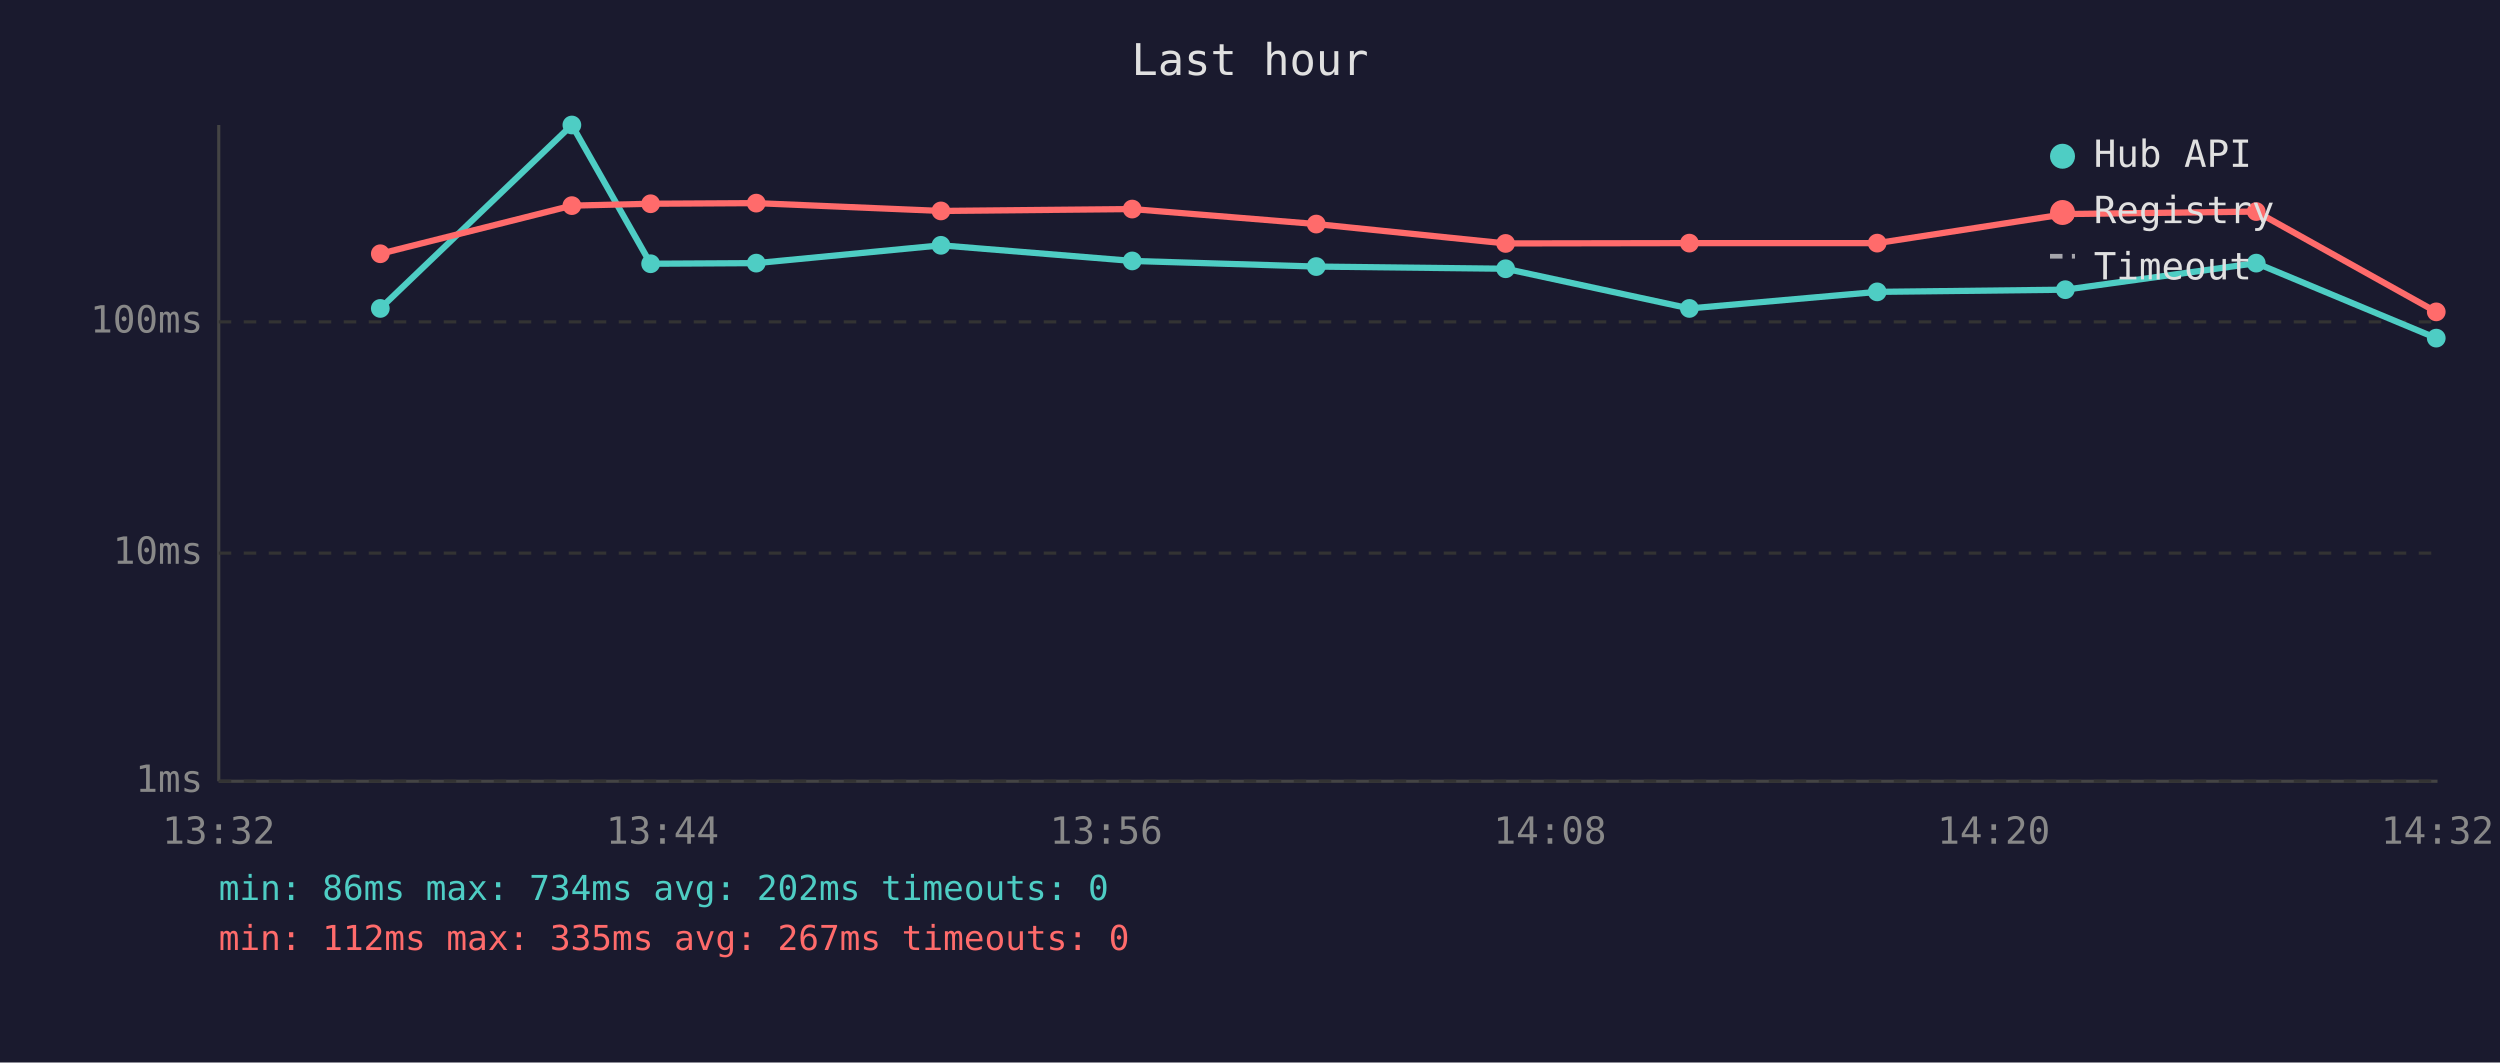
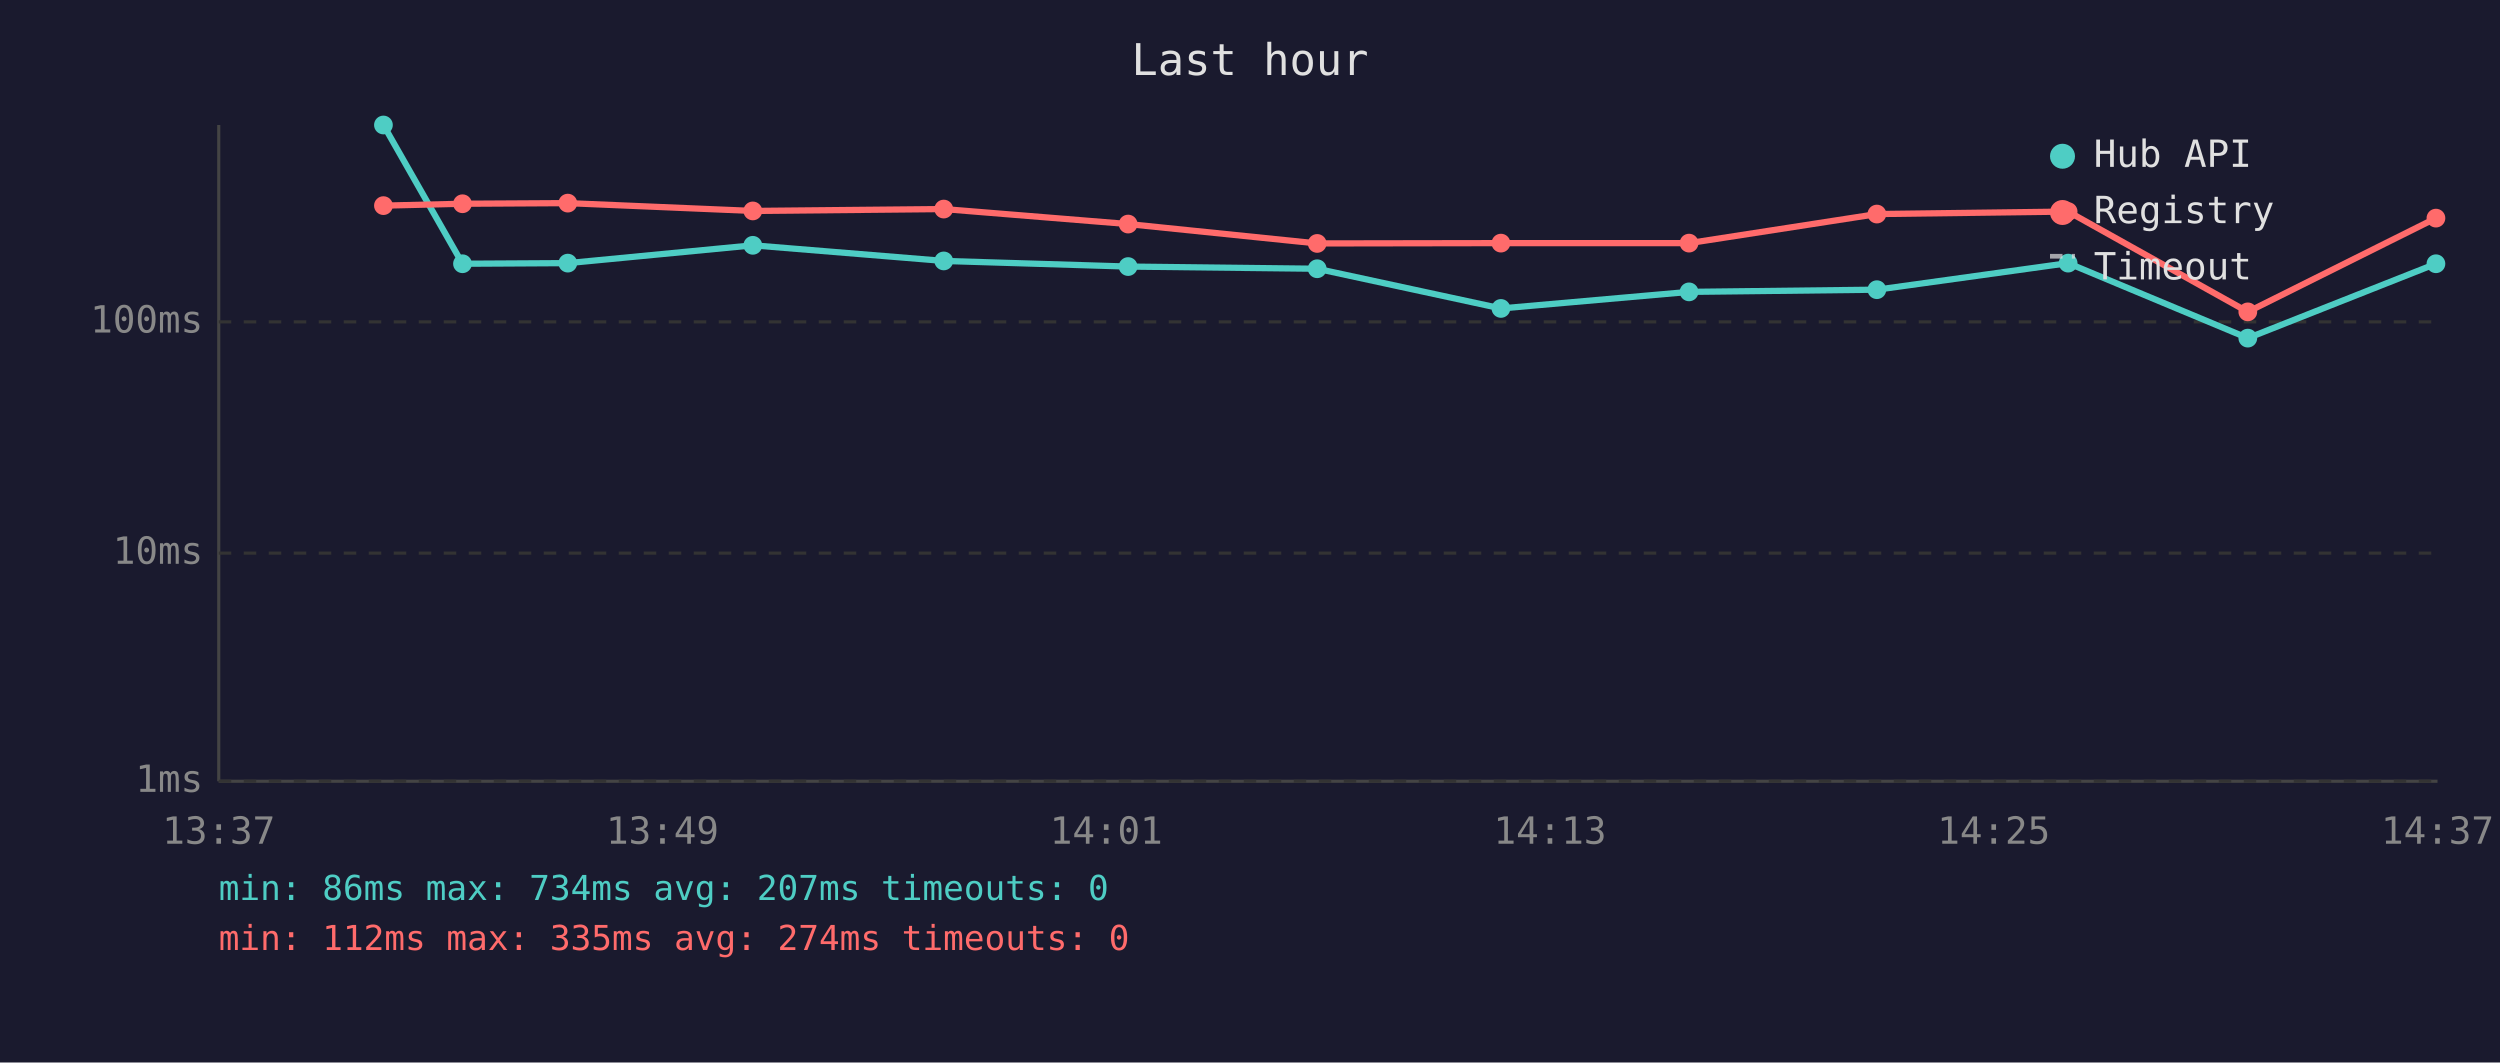
<svg xmlns="http://www.w3.org/2000/svg" viewBox="0 0 800 340" font-family="monospace" font-size="12">
  <rect width="800" height="340" fill="#1a1a2e" />
  <text x="400" y="24" fill="#e0e0e0" font-size="14" text-anchor="middle">Last hour</text>
  <line x1="70" y1="40" x2="70" y2="250" stroke="#444" stroke-width="1" />
  <line x1="70" y1="250" x2="780" y2="250" stroke="#444" stroke-width="1" />
  <line x1="70" y1="250" x2="780" y2="250" stroke="#333" stroke-width="1" stroke-dasharray="4" />
  <text x="65" y="250" fill="#888" text-anchor="end" dominant-baseline="middle">1ms</text>
  <line x1="70" y1="177" x2="780" y2="177" stroke="#333" stroke-width="1" stroke-dasharray="4" />
  <text x="65" y="177" fill="#888" text-anchor="end" dominant-baseline="middle">10ms</text>
  <line x1="70" y1="103" x2="780" y2="103" stroke="#333" stroke-width="1" stroke-dasharray="4" />
  <text x="65" y="103" fill="#888" text-anchor="end" dominant-baseline="middle">100ms</text>
-   <text x="70" y="270" fill="#888" text-anchor="middle">13:32</text>
-   <text x="212" y="270" fill="#888" text-anchor="middle">13:44</text>
-   <text x="354" y="270" fill="#888" text-anchor="middle">13:56</text>
-   <text x="496" y="270" fill="#888" text-anchor="middle">14:08</text>
-   <text x="638" y="270" fill="#888" text-anchor="middle">14:20</text>
-   <text x="780" y="270" fill="#888" text-anchor="middle">14:32</text>
-   <polyline points="121.7,98.7 183.0,40.0 208.2,84.4 242.0,84.2 301.1,78.5 362.3,83.5 421.2,85.3 481.8,86.0 540.6,98.7 600.7,93.4 660.9,92.7 722.0,84.2 779.6,108.2" fill="none" stroke="#4ecdc4" stroke-width="2" opacity="1" />
-   <circle cx="121.7" cy="98.7" r="3" fill="#4ecdc4" />
-   <circle cx="183.0" cy="40.0" r="3" fill="#4ecdc4" />
-   <circle cx="208.2" cy="84.4" r="3" fill="#4ecdc4" />
-   <circle cx="242.0" cy="84.2" r="3" fill="#4ecdc4" />
-   <circle cx="301.1" cy="78.5" r="3" fill="#4ecdc4" />
-   <circle cx="362.3" cy="83.5" r="3" fill="#4ecdc4" />
-   <circle cx="421.2" cy="85.3" r="3" fill="#4ecdc4" />
-   <circle cx="481.8" cy="86.0" r="3" fill="#4ecdc4" />
-   <circle cx="540.6" cy="98.7" r="3" fill="#4ecdc4" />
-   <circle cx="600.7" cy="93.4" r="3" fill="#4ecdc4" />
-   <circle cx="660.9" cy="92.7" r="3" fill="#4ecdc4" />
-   <circle cx="722.0" cy="84.2" r="3" fill="#4ecdc4" />
-   <circle cx="779.6" cy="108.2" r="3" fill="#4ecdc4" />
-   <polyline points="121.7,81.2 183.0,65.8 208.2,65.2 242.0,65.0 301.1,67.5 362.3,66.9 421.2,71.7 481.8,77.9 540.6,77.8 600.7,77.8 660.9,68.5 722.0,67.7 779.6,99.8" fill="none" stroke="#ff6b6b" stroke-width="2" opacity="1" />
-   <circle cx="121.7" cy="81.2" r="3" fill="#ff6b6b" />
-   <circle cx="183.0" cy="65.8" r="3" fill="#ff6b6b" />
-   <circle cx="208.2" cy="65.2" r="3" fill="#ff6b6b" />
-   <circle cx="242.0" cy="65.0" r="3" fill="#ff6b6b" />
-   <circle cx="301.1" cy="67.5" r="3" fill="#ff6b6b" />
-   <circle cx="362.3" cy="66.9" r="3" fill="#ff6b6b" />
-   <circle cx="421.2" cy="71.7" r="3" fill="#ff6b6b" />
-   <circle cx="481.8" cy="77.9" r="3" fill="#ff6b6b" />
-   <circle cx="540.6" cy="77.8" r="3" fill="#ff6b6b" />
-   <circle cx="600.7" cy="77.8" r="3" fill="#ff6b6b" />
-   <circle cx="660.9" cy="68.5" r="3" fill="#ff6b6b" />
-   <circle cx="722.0" cy="67.7" r="3" fill="#ff6b6b" />
-   <circle cx="779.6" cy="99.8" r="3" fill="#ff6b6b" />
+   <text x="70" y="270" fill="#888" text-anchor="middle">13:37</text>
+   <text x="212" y="270" fill="#888" text-anchor="middle">13:49</text>
+   <text x="354" y="270" fill="#888" text-anchor="middle">14:01</text>
+   <text x="496" y="270" fill="#888" text-anchor="middle">14:13</text>
+   <text x="638" y="270" fill="#888" text-anchor="middle">14:25</text>
+   <text x="780" y="270" fill="#888" text-anchor="middle">14:37</text>
+   <polyline points="122.7,40.0 148.0,84.4 181.7,84.2 240.9,78.5 302.0,83.5 361.0,85.3 421.5,86.0 480.3,98.7 540.5,93.4 600.6,92.7 661.8,84.2 719.3,108.2 779.5,84.4" fill="none" stroke="#4ecdc4" stroke-width="2" opacity="1" />
+   <circle cx="122.7" cy="40.0" r="3" fill="#4ecdc4" />
+   <circle cx="148.0" cy="84.4" r="3" fill="#4ecdc4" />
+   <circle cx="181.7" cy="84.2" r="3" fill="#4ecdc4" />
+   <circle cx="240.9" cy="78.5" r="3" fill="#4ecdc4" />
+   <circle cx="302.0" cy="83.5" r="3" fill="#4ecdc4" />
+   <circle cx="361.0" cy="85.3" r="3" fill="#4ecdc4" />
+   <circle cx="421.5" cy="86.0" r="3" fill="#4ecdc4" />
+   <circle cx="480.3" cy="98.7" r="3" fill="#4ecdc4" />
+   <circle cx="540.5" cy="93.4" r="3" fill="#4ecdc4" />
+   <circle cx="600.6" cy="92.7" r="3" fill="#4ecdc4" />
+   <circle cx="661.8" cy="84.2" r="3" fill="#4ecdc4" />
+   <circle cx="719.3" cy="108.2" r="3" fill="#4ecdc4" />
+   <circle cx="779.5" cy="84.4" r="3" fill="#4ecdc4" />
+   <polyline points="122.7,65.8 148.0,65.2 181.7,65.0 240.9,67.5 302.0,66.9 361.0,71.7 421.5,77.9 480.3,77.8 540.5,77.8 600.6,68.5 661.8,67.7 719.3,99.8 779.5,69.8" fill="none" stroke="#ff6b6b" stroke-width="2" opacity="1" />
+   <circle cx="122.7" cy="65.8" r="3" fill="#ff6b6b" />
+   <circle cx="148.0" cy="65.2" r="3" fill="#ff6b6b" />
+   <circle cx="181.7" cy="65.0" r="3" fill="#ff6b6b" />
+   <circle cx="240.9" cy="67.5" r="3" fill="#ff6b6b" />
+   <circle cx="302.0" cy="66.9" r="3" fill="#ff6b6b" />
+   <circle cx="361.0" cy="71.7" r="3" fill="#ff6b6b" />
+   <circle cx="421.5" cy="77.9" r="3" fill="#ff6b6b" />
+   <circle cx="480.3" cy="77.8" r="3" fill="#ff6b6b" />
+   <circle cx="540.5" cy="77.8" r="3" fill="#ff6b6b" />
+   <circle cx="600.6" cy="68.5" r="3" fill="#ff6b6b" />
+   <circle cx="661.8" cy="67.7" r="3" fill="#ff6b6b" />
+   <circle cx="719.3" cy="99.8" r="3" fill="#ff6b6b" />
+   <circle cx="779.5" cy="69.8" r="3" fill="#ff6b6b" />
  <circle cx="660" cy="50" r="4" fill="#4ecdc4" />
  <text x="670" y="50" fill="#e0e0e0" dominant-baseline="middle">Hub API</text>
  <circle cx="660" cy="68" r="4" fill="#ff6b6b" />
  <text x="670" y="68" fill="#e0e0e0" dominant-baseline="middle">Registry</text>
  <line x1="656" y1="82" x2="664" y2="82" stroke="#e0e0e0" stroke-width="1.5" stroke-dasharray="4,3" opacity="0.7" />
  <text x="670" y="86" fill="#e0e0e0" dominant-baseline="middle">Timeout</text>
-   <text x="70" y="288" fill="#4ecdc4" font-size="11">min: 86ms  max: 734ms  avg: 202ms  timeouts: 0</text>
-   <text x="70" y="304" fill="#ff6b6b" font-size="11">min: 112ms  max: 335ms  avg: 267ms  timeouts: 0</text>
+   <text x="70" y="288" fill="#4ecdc4" font-size="11">min: 86ms  max: 734ms  avg: 207ms  timeouts: 0</text>
+   <text x="70" y="304" fill="#ff6b6b" font-size="11">min: 112ms  max: 335ms  avg: 274ms  timeouts: 0</text>
</svg>
